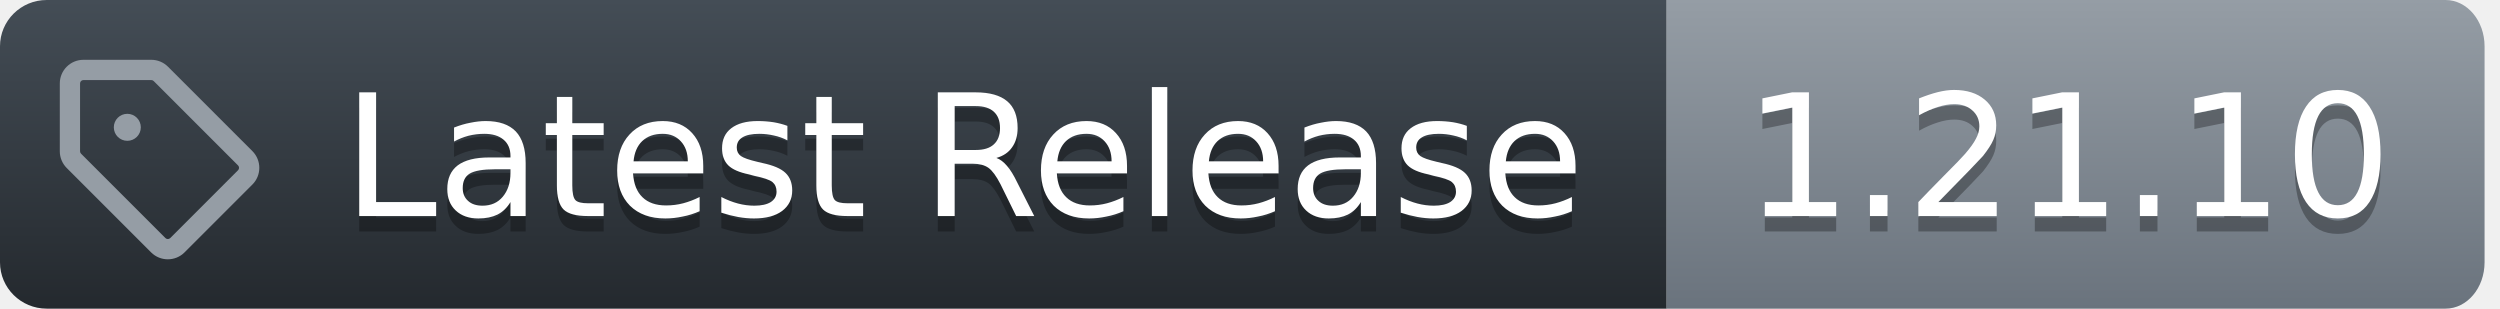
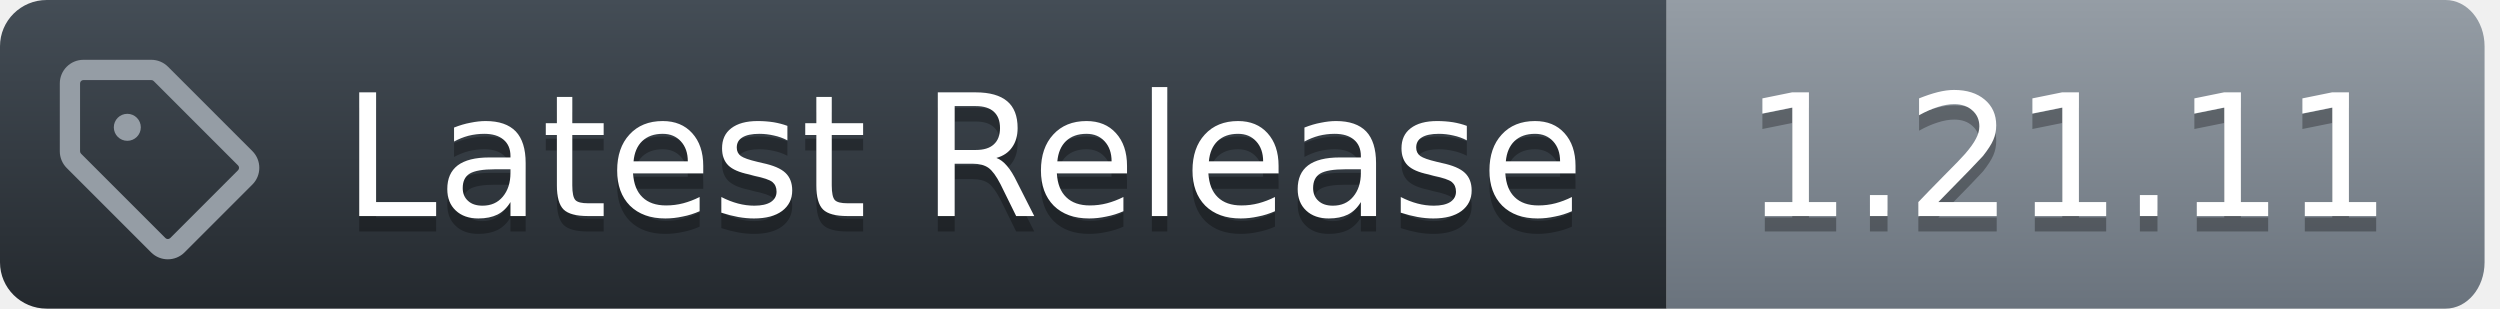
<svg xmlns="http://www.w3.org/2000/svg" width="162" height="20">
  <defs>
    <linearGradient id="workflow-fill" x1="50%" y1="0%" x2="50%" y2="100%">
      <stop stop-color="#444D56" offset="0%" />
      <stop stop-color="#24292E" offset="100%" />
    </linearGradient>
    <linearGradient id="state-fill" x1="50%" y1="0%" x2="50%" y2="100%">
      <stop stop-color="#959DA5" offset="0%" />
      <stop stop-color="#6A737D" offset="100%" />
    </linearGradient>
  </defs>
  <g fill="none" fill-rule="evenodd">
    <g font-family="DejaVu Sans,Verdana,Geneva,sans-serif" font-size="11px">
      <path id="workflow_background" d="M0,3 C0,1.343 1.355,0 3.027,0 L108,0 L108,20 L3.027,20 C1.355,20 0,18.657 0,17 L0,3 Z" fill="url(#workflow-fill)" fill-rule="nonzero" />
      <text fill="#010101" fill-opacity=".3" aria-hidden="true">
        <tspan x="22.198" y="15">Latest Release</tspan>
      </text>
      <text fill="#FFFFFF">
        <tspan x="22.198" y="14">Latest Release</tspan>
      </text>
    </g>
    <g transform="translate(108)" font-family="DejaVu Sans,Verdana,Geneva,sans-serif" font-size="11px">
      <path id="state_background" d="M0 0h50.47C51.869 0 53 1.343 53 3v14c0 1.657-1.132 3-2.53 3H0V0z" fill="url(#state-fill)" fill-rule="nonzero" />
      <text fill="#010101" fill-opacity=".3" aria-hidden="true">
-         <tspan x="5" y="15">1.21.10</tspan>
+         <tspan x="5" y="15">1.21.11</tspan>
      </text>
      <text fill="#FFFFFF">
-         <tspan x="5" y="14">1.21.10</tspan>
+         <tspan x="5" y="14">1.21.11</tspan>
      </text>
    </g>
    <g transform="translate(3,3)" fill="#959DA5">
      <svg width="14" height="14" viewBox="0 0 16 16">
        <path d="M1 7.775V2.75C1 1.784 1.784 1 2.75 1h5.025c.464 0 .91.184 1.238.513l6.25 6.25a1.75 1.75 0 0 1 0 2.474l-5.026 5.026a1.75 1.75 0 0 1-2.474 0l-6.25-6.25A1.752 1.752 0 0 1 1 7.775Zm1.5 0c0 .066.026.13.073.177l6.25 6.25a.25.25 0 0 0 .354 0l5.025-5.025a.25.25 0 0 0 0-.354l-6.25-6.25a.25.25 0 0 0-.177-.073H2.75a.25.25 0 0 0-.25.25ZM6 5a1 1 0 1 1 0 2 1 1 0 0 1 0-2Z" />
      </svg>
    </g>
  </g>
</svg>
